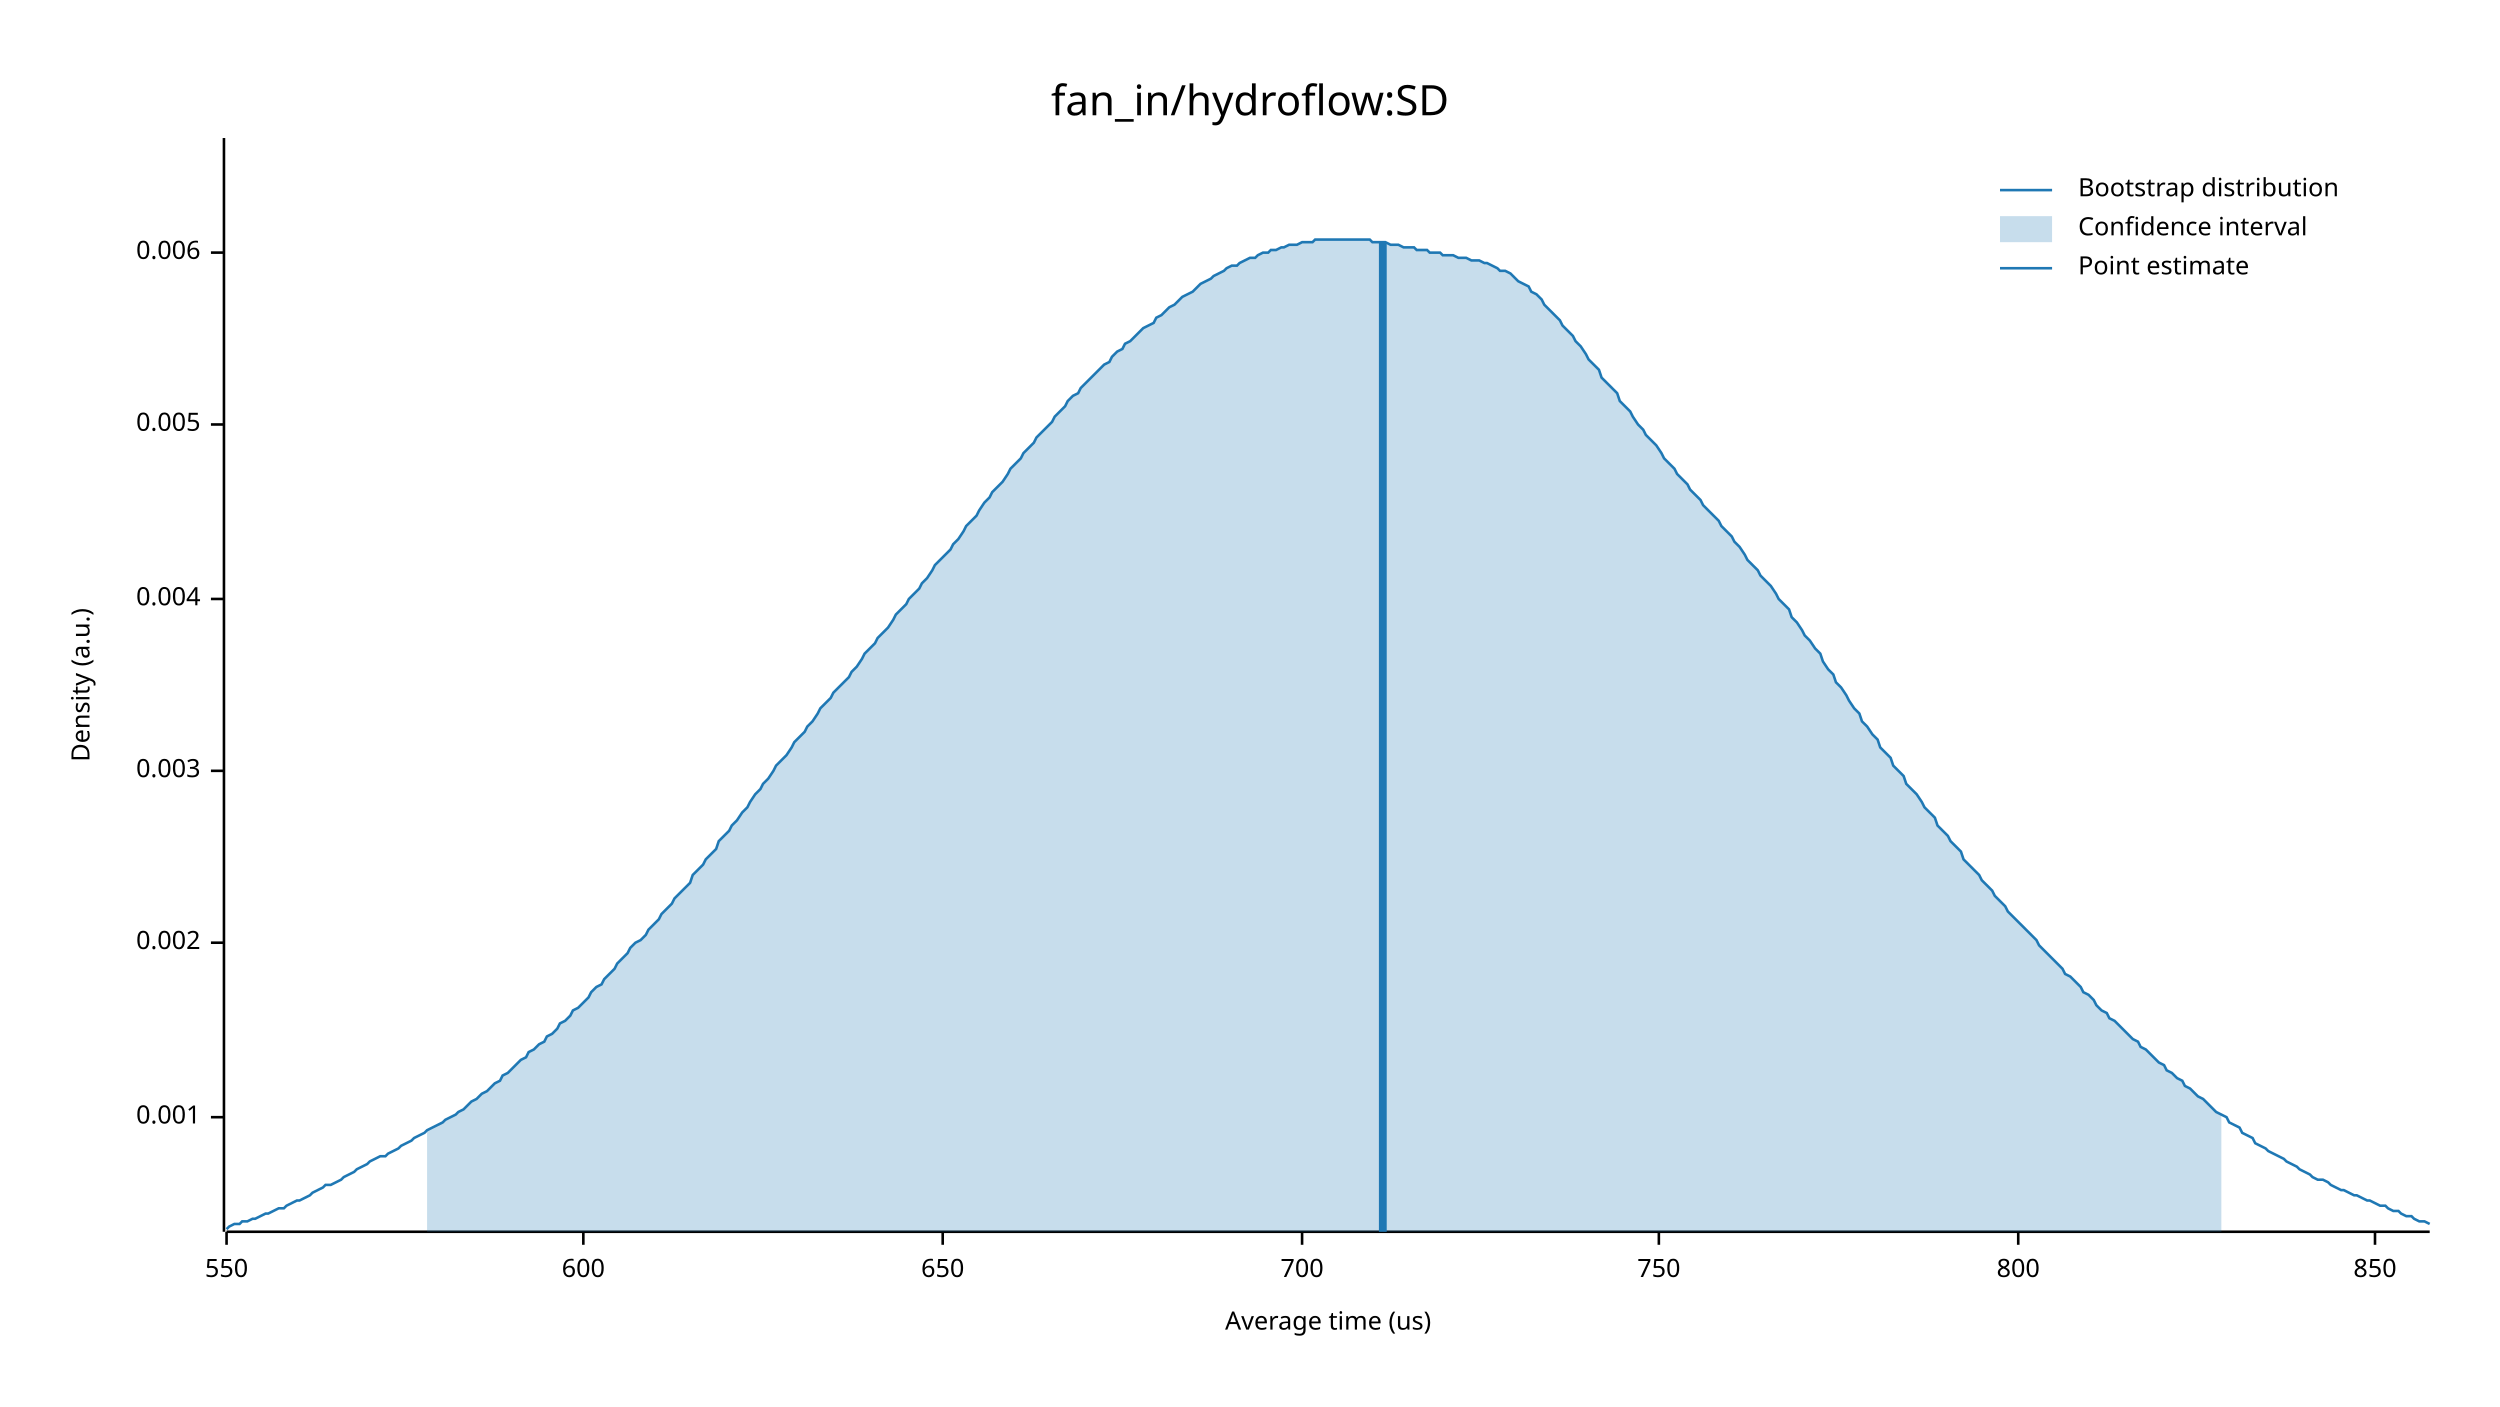
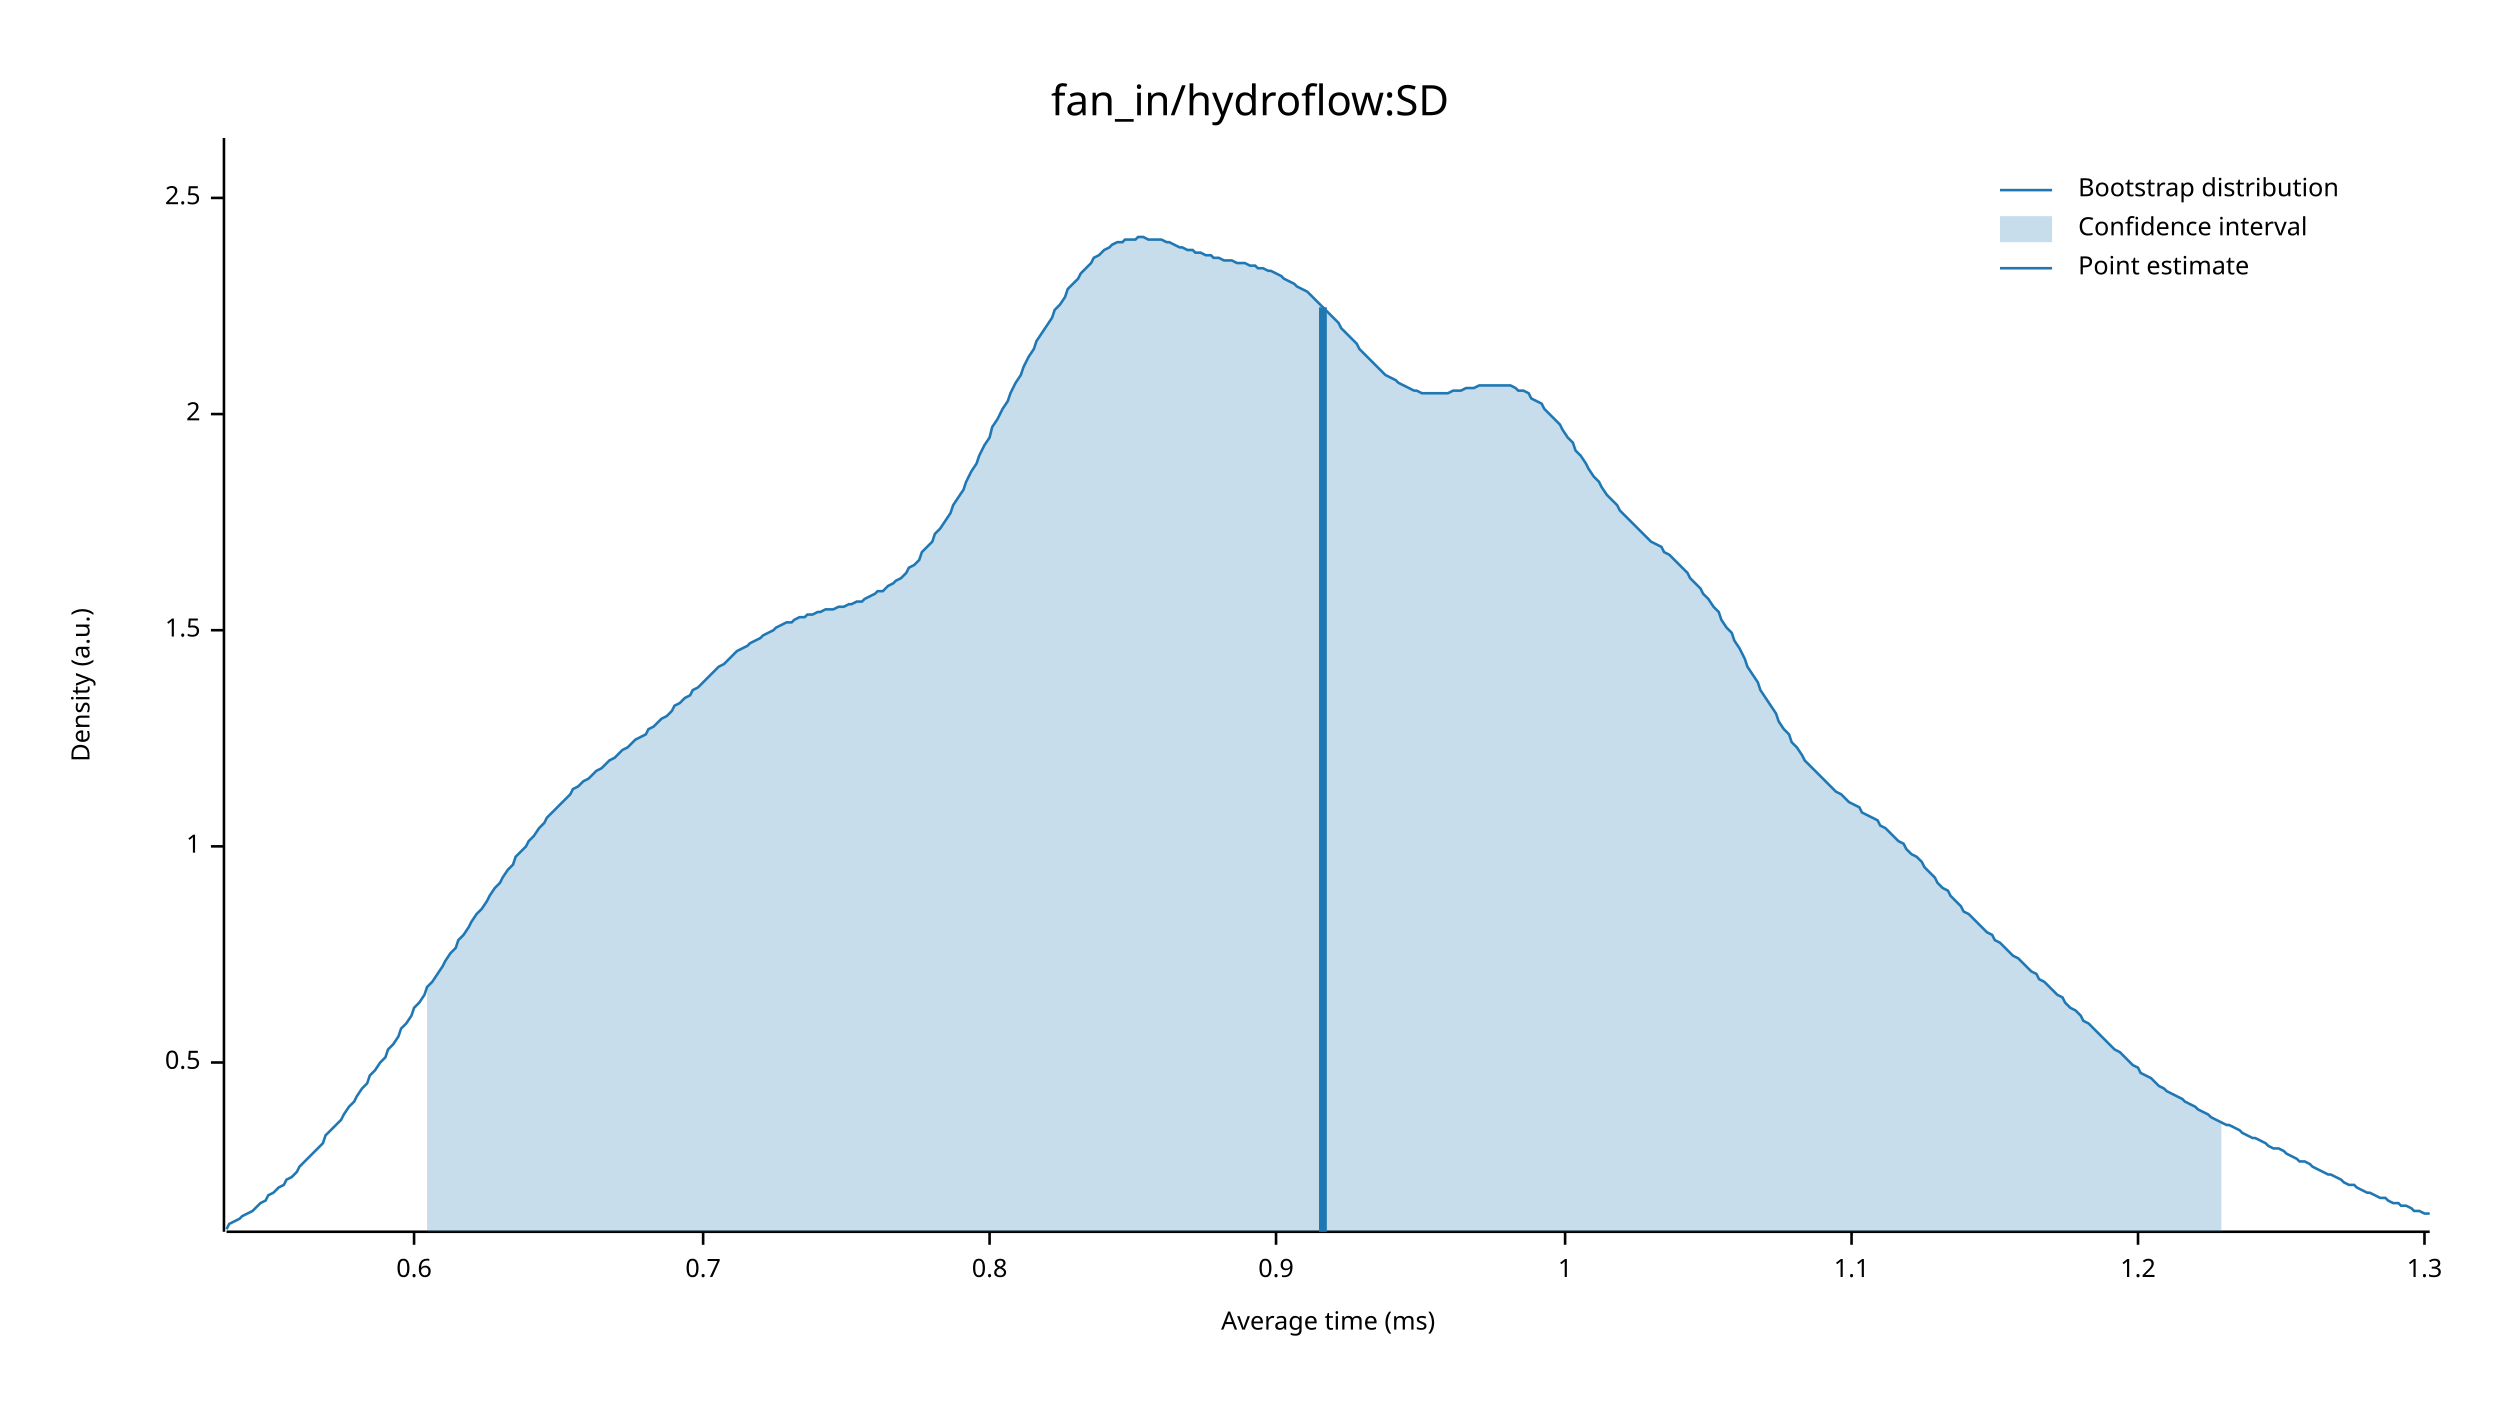
<svg xmlns="http://www.w3.org/2000/svg" width="960" height="540" viewBox="0 0 960 540">
  <text x="480" y="32" dy="0.76em" text-anchor="middle" font-family="sans-serif" font-size="16.129" opacity="1" fill="#000000">
fan_in/hydroflow:SD
</text>
  <text x="27" y="263" dy="0.76em" text-anchor="middle" font-family="sans-serif" font-size="9.677" opacity="1" fill="#000000" transform="rotate(270, 27, 263)">
Density (a.u.)
</text>
  <text x="510" y="513" dy="-0.5ex" text-anchor="middle" font-family="sans-serif" font-size="9.677" opacity="1" fill="#000000">
- Average time (us)
+ Average time (ms)
</text>
  <polyline fill="none" opacity="1" stroke="#000000" stroke-width="1" points="86,53 86,473 " />
-   <text x="77" y="429" dy="0.5ex" text-anchor="end" font-family="sans-serif" font-size="9.677" opacity="1" fill="#000000">
- 0.001
+   <text x="77" y="408" dy="0.5ex" text-anchor="end" font-family="sans-serif" font-size="9.677" opacity="1" fill="#000000">
+ 0.5
</text>
-   <polyline fill="none" opacity="1" stroke="#000000" stroke-width="1" points="81,429 86,429 " />
-   <text x="77" y="362" dy="0.5ex" text-anchor="end" font-family="sans-serif" font-size="9.677" opacity="1" fill="#000000">
- 0.002
+   <polyline fill="none" opacity="1" stroke="#000000" stroke-width="1" points="81,408 86,408 " />
+   <text x="77" y="325" dy="0.5ex" text-anchor="end" font-family="sans-serif" font-size="9.677" opacity="1" fill="#000000">
+ 1
</text>
-   <polyline fill="none" opacity="1" stroke="#000000" stroke-width="1" points="81,362 86,362 " />
-   <text x="77" y="296" dy="0.5ex" text-anchor="end" font-family="sans-serif" font-size="9.677" opacity="1" fill="#000000">
- 0.003
+   <polyline fill="none" opacity="1" stroke="#000000" stroke-width="1" points="81,325 86,325 " />
+   <text x="77" y="242" dy="0.5ex" text-anchor="end" font-family="sans-serif" font-size="9.677" opacity="1" fill="#000000">
+ 1.5
</text>
-   <polyline fill="none" opacity="1" stroke="#000000" stroke-width="1" points="81,296 86,296 " />
-   <text x="77" y="230" dy="0.5ex" text-anchor="end" font-family="sans-serif" font-size="9.677" opacity="1" fill="#000000">
- 0.004
+   <polyline fill="none" opacity="1" stroke="#000000" stroke-width="1" points="81,242 86,242 " />
+   <text x="77" y="159" dy="0.5ex" text-anchor="end" font-family="sans-serif" font-size="9.677" opacity="1" fill="#000000">
+ 2
</text>
-   <polyline fill="none" opacity="1" stroke="#000000" stroke-width="1" points="81,230 86,230 " />
-   <text x="77" y="163" dy="0.5ex" text-anchor="end" font-family="sans-serif" font-size="9.677" opacity="1" fill="#000000">
- 0.005
+   <polyline fill="none" opacity="1" stroke="#000000" stroke-width="1" points="81,159 86,159 " />
+   <text x="77" y="76" dy="0.5ex" text-anchor="end" font-family="sans-serif" font-size="9.677" opacity="1" fill="#000000">
+ 2.5
</text>
-   <polyline fill="none" opacity="1" stroke="#000000" stroke-width="1" points="81,163 86,163 " />
-   <text x="77" y="97" dy="0.5ex" text-anchor="end" font-family="sans-serif" font-size="9.677" opacity="1" fill="#000000">
- 0.006
+   <polyline fill="none" opacity="1" stroke="#000000" stroke-width="1" points="81,76 86,76 " />
+   <polyline fill="none" opacity="1" stroke="#000000" stroke-width="1" points="87,473 933,473 " />
+   <text x="159" y="483" dy="0.76em" text-anchor="middle" font-family="sans-serif" font-size="9.677" opacity="1" fill="#000000">
+ 0.6
</text>
-   <polyline fill="none" opacity="1" stroke="#000000" stroke-width="1" points="81,97 86,97 " />
-   <polyline fill="none" opacity="1" stroke="#000000" stroke-width="1" points="87,473 933,473 " />
-   <text x="87" y="483" dy="0.76em" text-anchor="middle" font-family="sans-serif" font-size="9.677" opacity="1" fill="#000000">
- 550
+   <polyline fill="none" opacity="1" stroke="#000000" stroke-width="1" points="159,473 159,478 " />
+   <text x="270" y="483" dy="0.76em" text-anchor="middle" font-family="sans-serif" font-size="9.677" opacity="1" fill="#000000">
+ 0.7
</text>
-   <polyline fill="none" opacity="1" stroke="#000000" stroke-width="1" points="87,473 87,478 " />
-   <text x="224" y="483" dy="0.76em" text-anchor="middle" font-family="sans-serif" font-size="9.677" opacity="1" fill="#000000">
- 600
+   <polyline fill="none" opacity="1" stroke="#000000" stroke-width="1" points="270,473 270,478 " />
+   <text x="380" y="483" dy="0.76em" text-anchor="middle" font-family="sans-serif" font-size="9.677" opacity="1" fill="#000000">
+ 0.8
</text>
-   <polyline fill="none" opacity="1" stroke="#000000" stroke-width="1" points="224,473 224,478 " />
-   <text x="362" y="483" dy="0.76em" text-anchor="middle" font-family="sans-serif" font-size="9.677" opacity="1" fill="#000000">
- 650
+   <polyline fill="none" opacity="1" stroke="#000000" stroke-width="1" points="380,473 380,478 " />
+   <text x="490" y="483" dy="0.76em" text-anchor="middle" font-family="sans-serif" font-size="9.677" opacity="1" fill="#000000">
+ 0.9
</text>
-   <polyline fill="none" opacity="1" stroke="#000000" stroke-width="1" points="362,473 362,478 " />
-   <text x="500" y="483" dy="0.76em" text-anchor="middle" font-family="sans-serif" font-size="9.677" opacity="1" fill="#000000">
- 700
+   <polyline fill="none" opacity="1" stroke="#000000" stroke-width="1" points="490,473 490,478 " />
+   <text x="601" y="483" dy="0.76em" text-anchor="middle" font-family="sans-serif" font-size="9.677" opacity="1" fill="#000000">
+ 1
</text>
-   <polyline fill="none" opacity="1" stroke="#000000" stroke-width="1" points="500,473 500,478 " />
-   <text x="637" y="483" dy="0.76em" text-anchor="middle" font-family="sans-serif" font-size="9.677" opacity="1" fill="#000000">
- 750
+   <polyline fill="none" opacity="1" stroke="#000000" stroke-width="1" points="601,473 601,478 " />
+   <text x="711" y="483" dy="0.76em" text-anchor="middle" font-family="sans-serif" font-size="9.677" opacity="1" fill="#000000">
+ 1.1
</text>
-   <polyline fill="none" opacity="1" stroke="#000000" stroke-width="1" points="637,473 637,478 " />
-   <text x="775" y="483" dy="0.76em" text-anchor="middle" font-family="sans-serif" font-size="9.677" opacity="1" fill="#000000">
- 800
+   <polyline fill="none" opacity="1" stroke="#000000" stroke-width="1" points="711,473 711,478 " />
+   <text x="821" y="483" dy="0.76em" text-anchor="middle" font-family="sans-serif" font-size="9.677" opacity="1" fill="#000000">
+ 1.2
</text>
-   <polyline fill="none" opacity="1" stroke="#000000" stroke-width="1" points="775,473 775,478 " />
-   <text x="912" y="483" dy="0.76em" text-anchor="middle" font-family="sans-serif" font-size="9.677" opacity="1" fill="#000000">
- 850
+   <polyline fill="none" opacity="1" stroke="#000000" stroke-width="1" points="821,473 821,478 " />
+   <text x="931" y="483" dy="0.76em" text-anchor="middle" font-family="sans-serif" font-size="9.677" opacity="1" fill="#000000">
+ 1.3
</text>
-   <polyline fill="none" opacity="1" stroke="#000000" stroke-width="1" points="912,473 912,478 " />
-   <polyline fill="none" opacity="1" stroke="#1F78B4" stroke-width="1" points="87,472 88,471 90,470 92,470 93,469 95,469 97,468 98,468 100,467 102,466 103,466 105,465 107,464 109,464 110,463 112,462 114,461 115,461 117,460 119,459 120,458 122,457 124,456 125,455 127,455 129,454 131,453 132,452 134,451 136,450 137,449 139,448 141,447 142,446 144,445 146,444 148,444 149,443 151,442 153,441 154,440 156,439 158,438 159,437 161,436 163,435 164,434 166,433 168,432 170,431 171,430 173,429 175,428 176,427 178,426 180,424 181,423 183,422 185,420 187,419 188,418 190,416 192,415 193,413 195,412 197,410 198,409 200,407 202,406 203,404 205,403 207,401 209,400 210,398 212,397 214,395 215,393 217,392 219,390 220,388 222,387 224,385 226,383 227,381 229,379 231,378 232,376 234,374 236,372 237,370 239,368 241,366 242,364 244,362 246,361 248,359 249,357 251,355 253,353 254,351 256,349 258,347 259,345 261,343 263,341 265,339 266,336 268,334 270,332 271,330 273,328 275,326 276,323 278,321 280,319 281,317 283,315 285,312 287,310 288,308 290,305 292,303 293,301 295,299 297,296 298,294 300,292 302,290 304,287 305,285 307,283 309,281 310,279 312,277 314,274 315,272 317,270 319,268 320,266 322,264 324,262 326,260 327,258 329,256 331,253 332,251 334,249 336,247 337,245 339,243 341,241 343,238 344,236 346,234 348,232 349,230 351,228 353,226 354,224 356,222 358,219 359,217 361,215 363,213 365,211 366,209 368,207 370,204 371,202 373,200 375,198 376,196 378,193 380,191 381,189 383,187 385,185 387,182 388,180 390,178 392,176 393,174 395,172 397,170 398,168 400,166 402,164 404,162 405,160 407,158 409,156 410,154 412,152 414,151 415,149 417,147 419,145 420,144 422,142 424,140 426,139 427,137 429,135 431,134 432,132 434,131 436,129 437,128 439,126 441,125 443,124 444,122 446,121 448,119 449,118 451,117 453,115 454,114 456,113 458,112 459,111 461,109 463,108 465,107 466,106 468,105 470,104 471,103 473,102 475,102 476,101 478,100 480,99 482,99 483,98 485,97 487,97 488,96 490,96 492,95 493,95 495,94 497,94 498,94 500,93 502,93 504,93 505,92 507,92 509,92 510,92 512,92 514,92 515,92 517,92 519,92 521,92 522,92 524,92 526,92 527,93 529,93 531,93 532,93 534,94 536,94 537,94 539,95 541,95 543,95 544,96 546,96 548,96 549,97 551,97 553,97 554,98 556,98 558,98 560,99 561,99 563,99 565,100 566,100 568,100 570,101 571,101 573,102 575,103 576,104 578,104 580,105 582,107 583,108 585,109 587,110 588,112 590,113 592,115 593,117 595,119 597,121 599,123 600,125 602,127 604,129 605,131 607,133 609,136 610,138 612,140 614,142 615,145 617,147 619,149 621,151 622,154 624,156 626,158 627,160 629,163 631,165 632,167 634,169 636,171 638,174 639,176 641,178 643,180 644,182 646,184 648,186 649,188 651,190 653,192 654,194 656,196 658,198 660,200 661,202 663,204 665,206 666,208 668,210 670,213 671,215 673,217 675,219 676,221 678,223 680,225 682,228 683,230 685,232 687,234 688,237 690,239 692,242 693,244 695,246 697,249 699,251 700,254 702,257 704,259 705,262 707,264 709,267 710,269 712,272 714,274 715,277 717,279 719,282 721,284 722,287 724,289 726,291 727,294 729,296 731,298 732,301 734,303 736,305 738,308 739,310 741,312 743,314 744,317 746,319 748,321 749,323 751,325 753,327 754,330 756,332 758,334 760,336 761,338 763,340 765,342 766,344 768,346 770,348 771,350 773,352 775,354 777,356 778,357 780,359 782,361 783,363 785,365 787,367 788,368 790,370 792,372 793,374 795,375 797,377 799,379 800,381 802,382 804,384 805,386 807,388 809,389 810,391 812,392 814,394 816,396 817,397 819,399 821,400 822,402 824,403 826,405 827,406 829,408 831,409 832,411 834,412 836,414 838,415 839,417 841,418 843,420 844,421 846,422 848,424 849,425 851,427 853,428 855,429 856,431 858,432 860,433 861,435 863,436 865,437 866,439 868,440 870,441 871,442 873,443 875,444 877,445 878,446 880,447 882,448 883,449 885,450 887,451 888,452 890,453 892,453 894,454 895,455 897,456 899,457 900,457 902,458 904,459 905,459 907,460 909,461 910,461 912,462 914,463 916,463 917,464 919,465 921,465 922,466 924,467 926,467 927,468 929,469 931,469 933,470 " />
-   <polygon opacity="0.25" fill="#1F78B4" points="164,434 166,433 168,432 170,431 171,430 173,429 175,428 176,427 178,426 180,424 181,423 183,422 185,420 187,419 188,418 190,416 192,415 193,413 195,412 197,410 198,409 200,407 202,406 203,404 205,403 207,401 209,400 210,398 212,397 214,395 215,393 217,392 219,390 220,388 222,387 224,385 226,383 227,381 229,379 231,378 232,376 234,374 236,372 237,370 239,368 241,366 242,364 244,362 246,361 248,359 249,357 251,355 253,353 254,351 256,349 258,347 259,345 261,343 263,341 265,339 266,336 268,334 270,332 271,330 273,328 275,326 276,323 278,321 280,319 281,317 283,315 285,312 287,310 288,308 290,305 292,303 293,301 295,299 297,296 298,294 300,292 302,290 304,287 305,285 307,283 309,281 310,279 312,277 314,274 315,272 317,270 319,268 320,266 322,264 324,262 326,260 327,258 329,256 331,253 332,251 334,249 336,247 337,245 339,243 341,241 343,238 344,236 346,234 348,232 349,230 351,228 353,226 354,224 356,222 358,219 359,217 361,215 363,213 365,211 366,209 368,207 370,204 371,202 373,200 375,198 376,196 378,193 380,191 381,189 383,187 385,185 387,182 388,180 390,178 392,176 393,174 395,172 397,170 398,168 400,166 402,164 404,162 405,160 407,158 409,156 410,154 412,152 414,151 415,149 417,147 419,145 420,144 422,142 424,140 426,139 427,137 429,135 431,134 432,132 434,131 436,129 437,128 439,126 441,125 443,124 444,122 446,121 448,119 449,118 451,117 453,115 454,114 456,113 458,112 459,111 461,109 463,108 465,107 466,106 468,105 470,104 471,103 473,102 475,102 476,101 478,100 480,99 482,99 483,98 485,97 487,97 488,96 490,96 492,95 493,95 495,94 497,94 498,94 500,93 502,93 504,93 505,92 507,92 509,92 510,92 512,92 514,92 515,92 517,92 519,92 521,92 522,92 524,92 526,92 527,93 529,93 531,93 532,93 534,94 536,94 537,94 539,95 541,95 543,95 544,96 546,96 548,96 549,97 551,97 553,97 554,98 556,98 558,98 560,99 561,99 563,99 565,100 566,100 568,100 570,101 571,101 573,102 575,103 576,104 578,104 580,105 582,107 583,108 585,109 587,110 588,112 590,113 592,115 593,117 595,119 597,121 599,123 600,125 602,127 604,129 605,131 607,133 609,136 610,138 612,140 614,142 615,145 617,147 619,149 621,151 622,154 624,156 626,158 627,160 629,163 631,165 632,167 634,169 636,171 638,174 639,176 641,178 643,180 644,182 646,184 648,186 649,188 651,190 653,192 654,194 656,196 658,198 660,200 661,202 663,204 665,206 666,208 668,210 670,213 671,215 673,217 675,219 676,221 678,223 680,225 682,228 683,230 685,232 687,234 688,237 690,239 692,242 693,244 695,246 697,249 699,251 700,254 702,257 704,259 705,262 707,264 709,267 710,269 712,272 714,274 715,277 717,279 719,282 721,284 722,287 724,289 726,291 727,294 729,296 731,298 732,301 734,303 736,305 738,308 739,310 741,312 743,314 744,317 746,319 748,321 749,323 751,325 753,327 754,330 756,332 758,334 760,336 761,338 763,340 765,342 766,344 768,346 770,348 771,350 773,352 775,354 777,356 778,357 780,359 782,361 783,363 785,365 787,367 788,368 790,370 792,372 793,374 795,375 797,377 799,379 800,381 802,382 804,384 805,386 807,388 809,389 810,391 812,392 814,394 816,396 817,397 819,399 821,400 822,402 824,403 826,405 827,406 829,408 831,409 832,411 834,412 836,414 838,415 839,417 841,418 843,420 844,421 846,422 848,424 849,425 851,427 853,428 853,473 164,473 " />
-   <polyline fill="none" opacity="1" stroke="#1F78B4" stroke-width="3" points="531,473 531,93 " />
+   <polyline fill="none" opacity="1" stroke="#000000" stroke-width="1" points="931,473 931,478 " />
+   <polyline fill="none" opacity="1" stroke="#1F78B4" stroke-width="1" points="87,472 88,470 90,469 92,468 93,467 95,466 97,465 98,464 100,462 102,461 103,459 105,458 107,456 109,455 110,453 112,452 114,450 115,448 117,446 119,444 120,443 122,441 124,439 125,436 127,434 129,432 131,430 132,428 134,425 136,423 137,421 139,418 141,416 142,413 144,411 146,408 148,406 149,403 151,401 153,398 154,395 156,393 158,390 159,387 161,385 163,382 164,379 166,377 168,374 170,371 171,369 173,366 175,364 176,361 178,359 180,356 181,354 183,351 185,349 187,346 188,344 190,341 192,339 193,337 195,334 197,332 198,329 200,327 202,325 203,323 205,321 207,318 209,316 210,314 212,312 214,310 215,309 217,307 219,305 220,303 222,302 224,300 226,299 227,298 229,296 231,295 232,294 234,292 236,291 237,290 239,288 241,287 242,286 244,284 246,283 248,282 249,280 251,279 253,277 254,276 256,275 258,273 259,271 261,270 263,268 265,267 266,265 268,264 270,262 271,261 273,259 275,257 276,256 278,255 280,253 281,252 283,250 285,249 287,248 288,247 290,246 292,245 293,244 295,243 297,242 298,241 300,240 302,239 304,239 305,238 307,237 309,237 310,236 312,236 314,235 315,235 317,234 319,234 320,234 322,233 324,233 326,232 327,232 329,231 331,231 332,230 334,229 336,228 337,227 339,227 341,225 343,224 344,223 346,222 348,220 349,218 351,217 353,215 354,212 356,210 358,208 359,205 361,203 363,200 365,197 366,194 368,191 370,188 371,185 373,181 375,178 376,175 378,171 380,168 381,164 383,161 385,157 387,154 388,151 390,147 392,144 393,141 395,137 397,134 398,131 400,128 402,125 404,122 405,119 407,117 409,114 410,111 412,109 414,107 415,105 417,103 419,101 420,99 422,98 424,96 426,95 427,94 429,93 431,93 432,92 434,92 436,92 437,91 439,91 441,92 443,92 444,92 446,92 448,93 449,93 451,94 453,95 454,95 456,96 458,96 459,97 461,97 463,98 465,98 466,99 468,99 470,100 471,100 473,100 475,101 476,101 478,101 480,102 482,102 483,103 485,103 487,104 488,104 490,105 492,106 493,107 495,108 497,109 498,110 500,111 502,112 504,114 505,115 507,117 509,119 510,120 512,122 514,124 515,126 517,128 519,130 521,132 522,134 524,136 526,138 527,139 529,141 531,143 532,144 534,145 536,146 537,147 539,148 541,149 543,150 544,150 546,151 548,151 549,151 551,151 553,151 554,151 556,151 558,150 560,150 561,150 563,149 565,149 566,149 568,148 570,148 571,148 573,148 575,148 576,148 578,148 580,148 582,149 583,150 585,150 587,151 588,153 590,154 592,155 593,157 595,159 597,161 599,163 600,165 602,168 604,170 605,173 607,175 609,178 610,180 612,183 614,185 615,187 617,190 619,192 621,194 622,196 624,198 626,200 627,201 629,203 631,205 632,206 634,208 636,209 638,210 639,212 641,213 643,215 644,216 646,218 648,220 649,222 651,224 653,226 654,228 656,230 658,233 660,235 661,238 663,241 665,243 666,246 668,249 670,253 671,256 673,259 675,262 676,265 678,268 680,271 682,274 683,277 685,280 687,282 688,285 690,287 692,290 693,292 695,294 697,296 699,298 700,299 702,301 704,303 705,304 707,305 709,307 710,308 712,309 714,310 715,312 717,313 719,314 721,315 722,317 724,318 726,320 727,321 729,323 731,324 732,326 734,328 736,329 738,331 739,333 741,335 743,337 744,339 746,341 748,342 749,344 751,346 753,348 754,350 756,351 758,353 760,355 761,356 763,358 765,359 766,361 768,362 770,364 771,365 773,367 775,368 777,370 778,371 780,373 782,374 783,376 785,377 787,379 788,380 790,382 792,383 793,385 795,387 797,388 799,390 800,392 802,393 804,395 805,396 807,398 809,400 810,401 812,403 814,404 816,406 817,407 819,409 821,410 822,412 824,413 826,414 827,415 829,417 831,418 832,419 834,420 836,421 838,422 839,423 841,424 843,425 844,426 846,427 848,428 849,429 851,430 853,431 855,432 856,432 858,433 860,434 861,435 863,436 865,437 866,437 868,438 870,439 871,440 873,441 875,441 877,442 878,443 880,444 882,445 883,446 885,446 887,447 888,448 890,449 892,450 894,451 895,451 897,452 899,453 900,454 902,455 904,455 905,456 907,457 909,458 910,458 912,459 914,460 916,460 917,461 919,462 921,462 922,463 924,463 926,464 927,465 929,465 931,466 933,466 " />
+   <polygon opacity="0.25" fill="#1F78B4" points="164,379 166,377 168,374 170,371 171,369 173,366 175,364 176,361 178,359 180,356 181,354 183,351 185,349 187,346 188,344 190,341 192,339 193,337 195,334 197,332 198,329 200,327 202,325 203,323 205,321 207,318 209,316 210,314 212,312 214,310 215,309 217,307 219,305 220,303 222,302 224,300 226,299 227,298 229,296 231,295 232,294 234,292 236,291 237,290 239,288 241,287 242,286 244,284 246,283 248,282 249,280 251,279 253,277 254,276 256,275 258,273 259,271 261,270 263,268 265,267 266,265 268,264 270,262 271,261 273,259 275,257 276,256 278,255 280,253 281,252 283,250 285,249 287,248 288,247 290,246 292,245 293,244 295,243 297,242 298,241 300,240 302,239 304,239 305,238 307,237 309,237 310,236 312,236 314,235 315,235 317,234 319,234 320,234 322,233 324,233 326,232 327,232 329,231 331,231 332,230 334,229 336,228 337,227 339,227 341,225 343,224 344,223 346,222 348,220 349,218 351,217 353,215 354,212 356,210 358,208 359,205 361,203 363,200 365,197 366,194 368,191 370,188 371,185 373,181 375,178 376,175 378,171 380,168 381,164 383,161 385,157 387,154 388,151 390,147 392,144 393,141 395,137 397,134 398,131 400,128 402,125 404,122 405,119 407,117 409,114 410,111 412,109 414,107 415,105 417,103 419,101 420,99 422,98 424,96 426,95 427,94 429,93 431,93 432,92 434,92 436,92 437,91 439,91 441,92 443,92 444,92 446,92 448,93 449,93 451,94 453,95 454,95 456,96 458,96 459,97 461,97 463,98 465,98 466,99 468,99 470,100 471,100 473,100 475,101 476,101 478,101 480,102 482,102 483,103 485,103 487,104 488,104 490,105 492,106 493,107 495,108 497,109 498,110 500,111 502,112 504,114 505,115 507,117 509,119 510,120 512,122 514,124 515,126 517,128 519,130 521,132 522,134 524,136 526,138 527,139 529,141 531,143 532,144 534,145 536,146 537,147 539,148 541,149 543,150 544,150 546,151 548,151 549,151 551,151 553,151 554,151 556,151 558,150 560,150 561,150 563,149 565,149 566,149 568,148 570,148 571,148 573,148 575,148 576,148 578,148 580,148 582,149 583,150 585,150 587,151 588,153 590,154 592,155 593,157 595,159 597,161 599,163 600,165 602,168 604,170 605,173 607,175 609,178 610,180 612,183 614,185 615,187 617,190 619,192 621,194 622,196 624,198 626,200 627,201 629,203 631,205 632,206 634,208 636,209 638,210 639,212 641,213 643,215 644,216 646,218 648,220 649,222 651,224 653,226 654,228 656,230 658,233 660,235 661,238 663,241 665,243 666,246 668,249 670,253 671,256 673,259 675,262 676,265 678,268 680,271 682,274 683,277 685,280 687,282 688,285 690,287 692,290 693,292 695,294 697,296 699,298 700,299 702,301 704,303 705,304 707,305 709,307 710,308 712,309 714,310 715,312 717,313 719,314 721,315 722,317 724,318 726,320 727,321 729,323 731,324 732,326 734,328 736,329 738,331 739,333 741,335 743,337 744,339 746,341 748,342 749,344 751,346 753,348 754,350 756,351 758,353 760,355 761,356 763,358 765,359 766,361 768,362 770,364 771,365 773,367 775,368 777,370 778,371 780,373 782,374 783,376 785,377 787,379 788,380 790,382 792,383 793,385 795,387 797,388 799,390 800,392 802,393 804,395 805,396 807,398 809,400 810,401 812,403 814,404 816,406 817,407 819,409 821,410 822,412 824,413 826,414 827,415 829,417 831,418 832,419 834,420 836,421 838,422 839,423 841,424 843,425 844,426 846,427 848,428 849,429 851,430 853,431 853,473 164,473 " />
+   <polyline fill="none" opacity="1" stroke="#1F78B4" stroke-width="3" points="508,473 508,118 " />
  <text x="798" y="68" dy="0.76em" text-anchor="start" font-family="sans-serif" font-size="9.677" opacity="1" fill="#000000">
Bootstrap distribution
</text>
  <text x="798" y="83" dy="0.76em" text-anchor="start" font-family="sans-serif" font-size="9.677" opacity="1" fill="#000000">
Confidence interval
</text>
  <text x="798" y="98" dy="0.76em" text-anchor="start" font-family="sans-serif" font-size="9.677" opacity="1" fill="#000000">
Point estimate
</text>
  <polyline fill="none" opacity="1" stroke="#1F78B4" stroke-width="1" points="768,73 788,73 " />
  <rect x="768" y="83" width="20" height="10" opacity="0.25" fill="#1F78B4" stroke="none" />
  <polyline fill="none" opacity="1" stroke="#1F78B4" stroke-width="1" points="768,103 788,103 " />
</svg>
